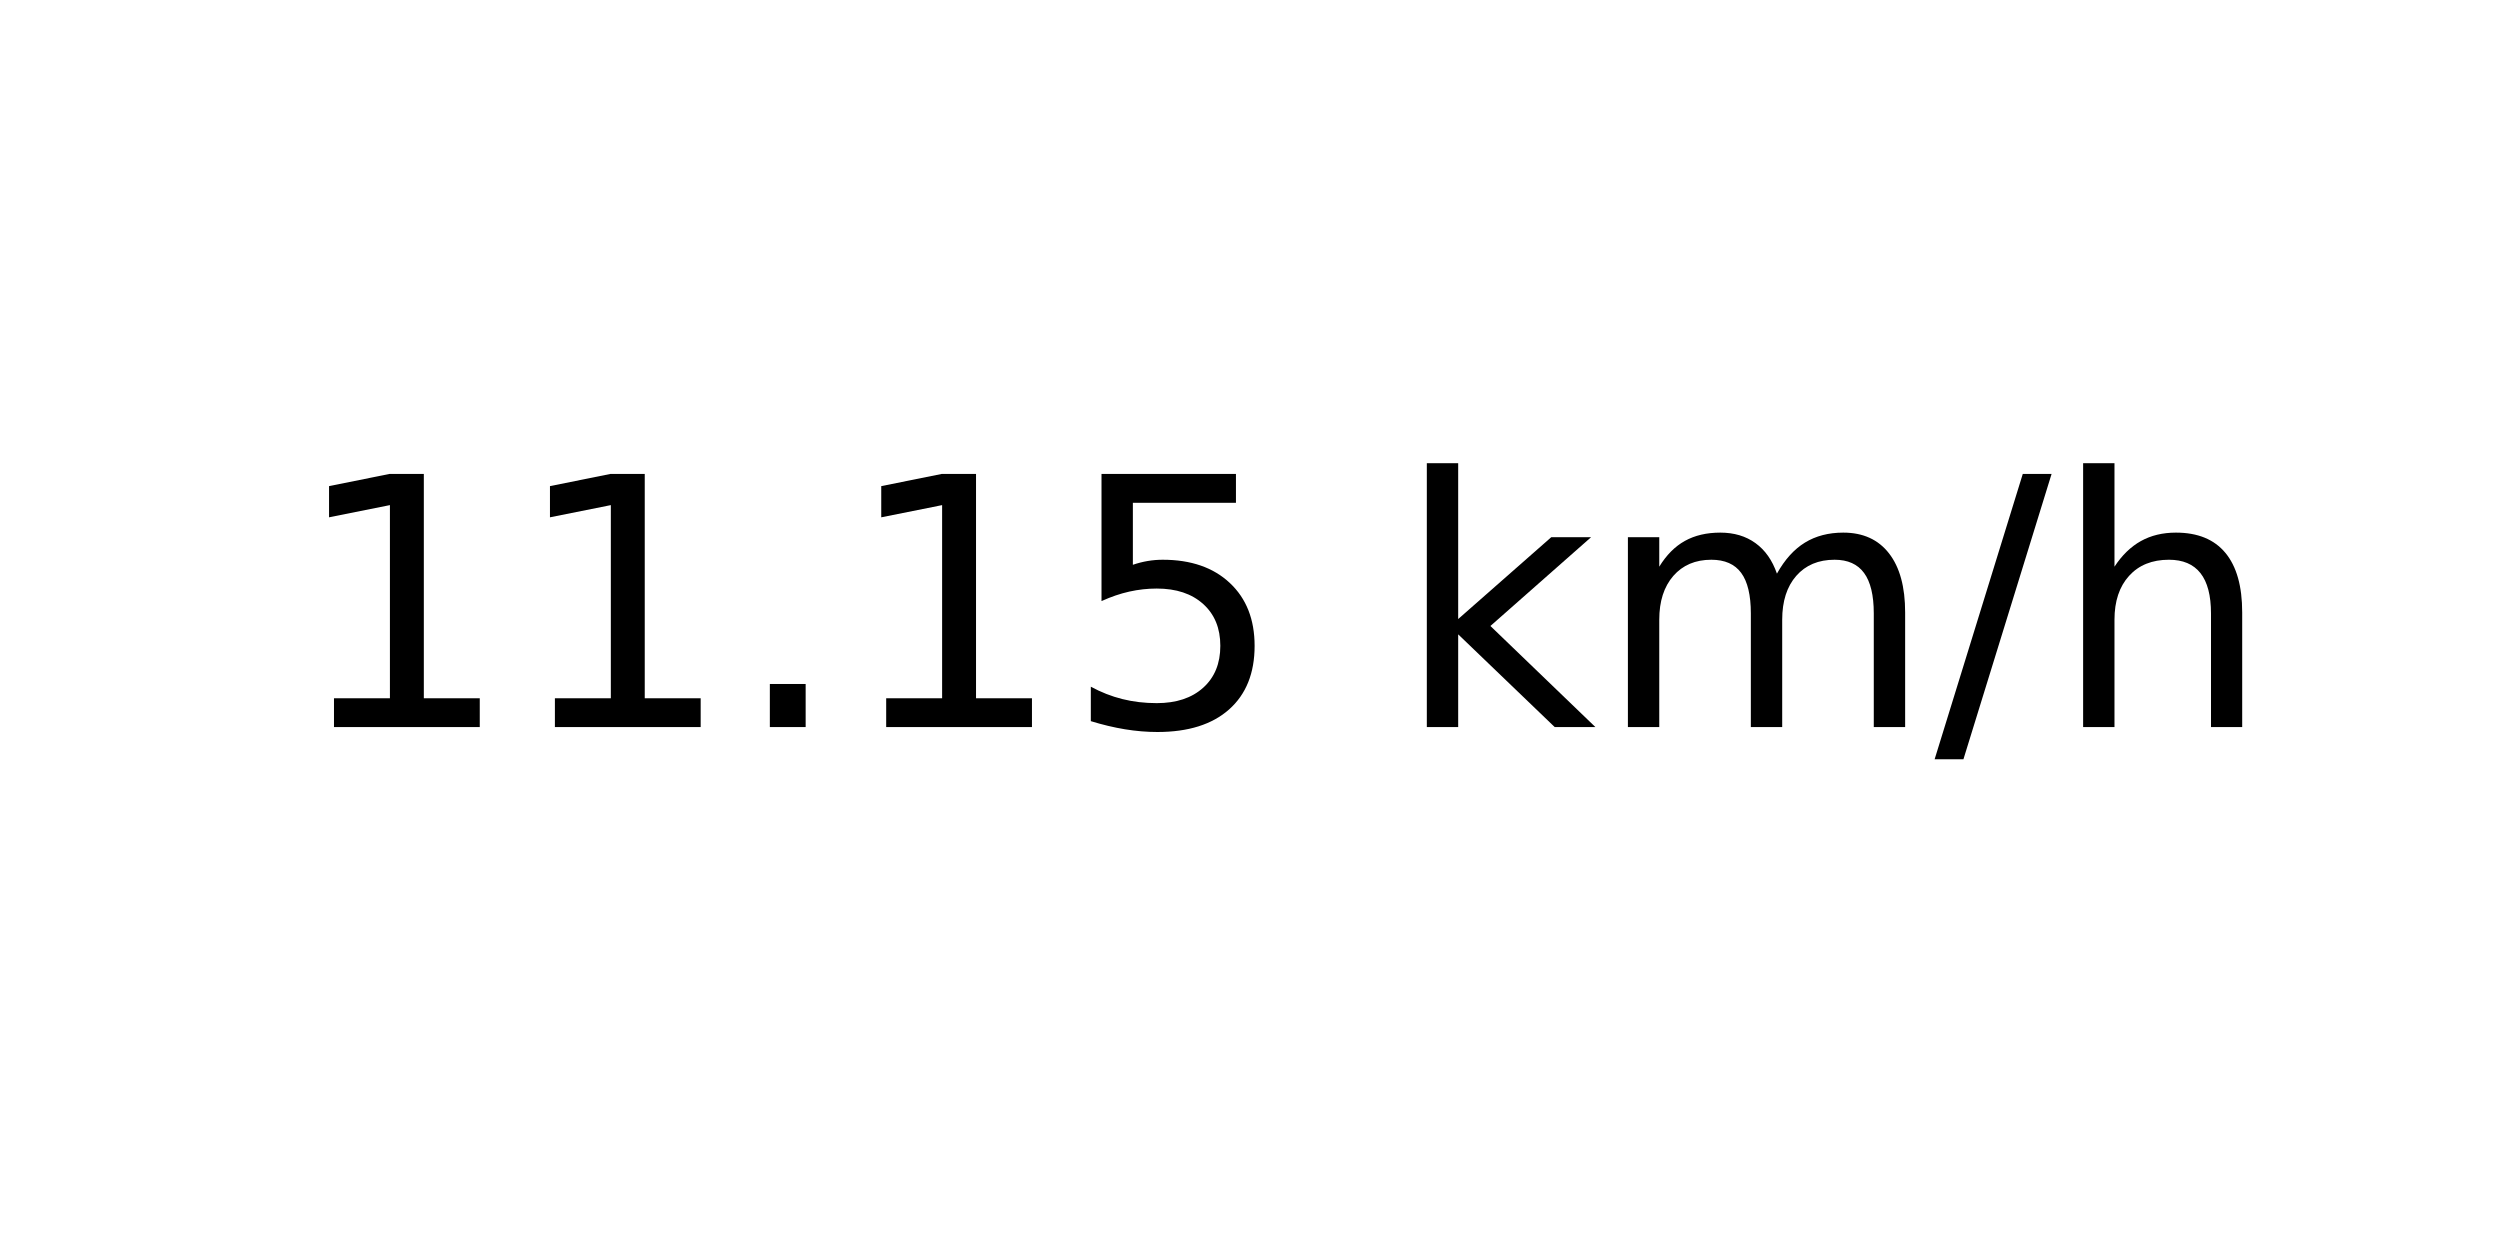
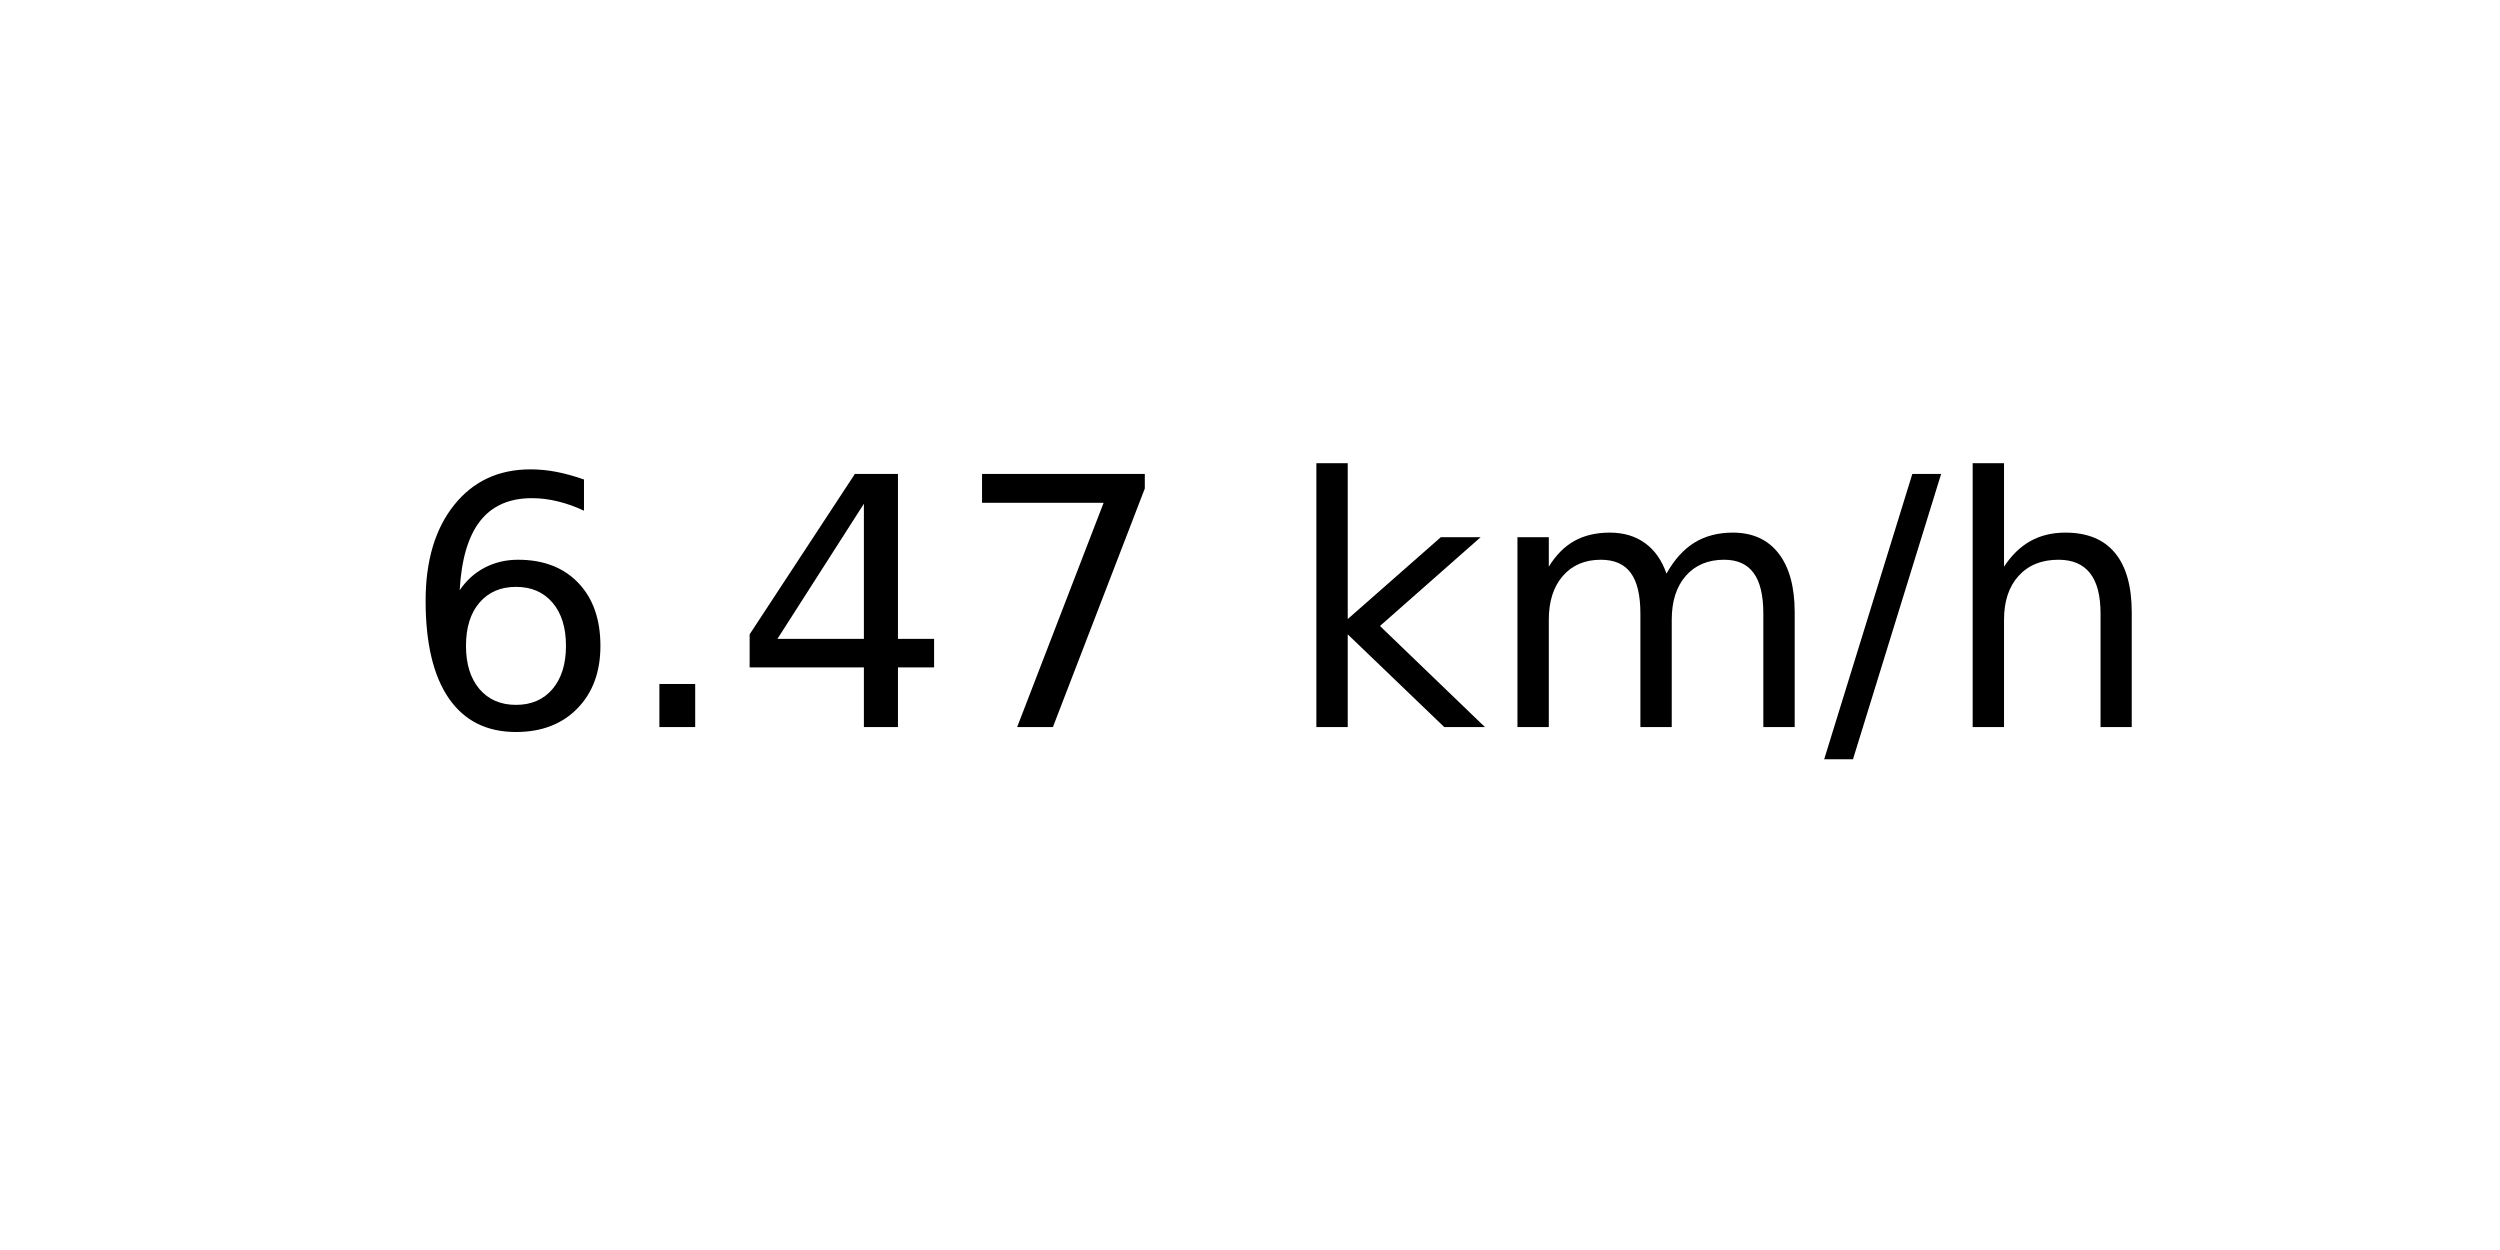
<svg xmlns="http://www.w3.org/2000/svg" xmlns:xlink="http://www.w3.org/1999/xlink" width="72pt" height="36pt" viewBox="0 0 72 36" version="1.1">
  <defs>
    <style type="text/css">*{stroke-linejoin: round; stroke-linecap: butt}</style>
  </defs>
  <g id="figure_1">
    <g id="axes_1">
      <g id="text_1">
-         <g transform="translate(8.378125 20.93937) scale(0.1 -0.1)">
+         <g transform="translate(11.55937 20.93937) scale(0.1 -0.1)">
          <defs>
-             <path id="DejaVuSans-31" d="M 794 531  L 1825 531  L 1825 4091  L 703 3866  L 703 4441  L 1819 4666  L 2450 4666  L 2450 531  L 3481 531  L 3481 0  L 794 0  L 794 531  z " transform="scale(0.015625)" />
+             <path id="DejaVuSans-36" d="M 2113 2584  Q 1688 2584 1439 2293  Q 1191 2003 1191 1497  Q 1191 994 1439 701  Q 1688 409 2113 409  Q 2538 409 2786 701  Q 3034 994 3034 1497  Q 3034 2003 2786 2293  Q 2538 2584 2113 2584  z M 3366 4563  L 3366 3988  Q 3128 4100 2886 4159  Q 2644 4219 2406 4219  Q 1781 4219 1451 3797  Q 1122 3375 1075 2522  Q 1259 2794 1537 2939  Q 1816 3084 2150 3084  Q 2853 3084 3261 2657  Q 3669 2231 3669 1497  Q 3669 778 3244 343  Q 2819 -91 2113 -91  Q 1303 -91 875 529  Q 447 1150 447 2328  Q 447 3434 972 4092  Q 1497 4750 2381 4750  Q 2619 4750 2861 4703  Q 3103 4656 3366 4563  z " transform="scale(0.015625)" />
            <path id="DejaVuSans-2e" d="M 684 794  L 1344 794  L 1344 0  L 684 0  L 684 794  z " transform="scale(0.015625)" />
-             <path id="DejaVuSans-35" d="M 691 4666  L 3169 4666  L 3169 4134  L 1269 4134  L 1269 2991  Q 1406 3038 1543 3061  Q 1681 3084 1819 3084  Q 2600 3084 3056 2656  Q 3513 2228 3513 1497  Q 3513 744 3044 326  Q 2575 -91 1722 -91  Q 1428 -91 1123 -41  Q 819 9 494 109  L 494 744  Q 775 591 1075 516  Q 1375 441 1709 441  Q 2250 441 2565 725  Q 2881 1009 2881 1497  Q 2881 1984 2565 2268  Q 2250 2553 1709 2553  Q 1456 2553 1204 2497  Q 953 2441 691 2322  L 691 4666  z " transform="scale(0.015625)" />
+             <path id="DejaVuSans-34" d="M 2419 4116  L 825 1625  L 2419 1625  L 2419 4116  z M 2253 4666  L 3047 4666  L 3047 1625  L 3713 1625  L 3713 1100  L 3047 1100  L 3047 0  L 2419 0  L 2419 1100  L 313 1100  L 313 1709  L 2253 4666  z " transform="scale(0.015625)" />
+             <path id="DejaVuSans-37" d="M 525 4666  L 3525 4666  L 3525 4397  L 1831 0  L 1172 0  L 2766 4134  L 525 4134  L 525 4666  z " transform="scale(0.015625)" />
            <path id="DejaVuSans-20" transform="scale(0.015625)" />
            <path id="DejaVuSans-6b" d="M 581 4863  L 1159 4863  L 1159 1991  L 2875 3500  L 3609 3500  L 1753 1863  L 3688 0  L 2938 0  L 1159 1709  L 1159 0  L 581 0  L 581 4863  z " transform="scale(0.015625)" />
            <path id="DejaVuSans-6d" d="M 3328 2828  Q 3544 3216 3844 3400  Q 4144 3584 4550 3584  Q 5097 3584 5394 3201  Q 5691 2819 5691 2113  L 5691 0  L 5113 0  L 5113 2094  Q 5113 2597 4934 2840  Q 4756 3084 4391 3084  Q 3944 3084 3684 2787  Q 3425 2491 3425 1978  L 3425 0  L 2847 0  L 2847 2094  Q 2847 2600 2669 2842  Q 2491 3084 2119 3084  Q 1678 3084 1418 2786  Q 1159 2488 1159 1978  L 1159 0  L 581 0  L 581 3500  L 1159 3500  L 1159 2956  Q 1356 3278 1631 3431  Q 1906 3584 2284 3584  Q 2666 3584 2933 3390  Q 3200 3197 3328 2828  z " transform="scale(0.015625)" />
            <path id="DejaVuSans-2f" d="M 1625 4666  L 2156 4666  L 531 -594  L 0 -594  L 1625 4666  z " transform="scale(0.015625)" />
            <path id="DejaVuSans-68" d="M 3513 2113  L 3513 0  L 2938 0  L 2938 2094  Q 2938 2591 2744 2837  Q 2550 3084 2163 3084  Q 1697 3084 1428 2787  Q 1159 2491 1159 1978  L 1159 0  L 581 0  L 581 4863  L 1159 4863  L 1159 2956  Q 1366 3272 1645 3428  Q 1925 3584 2291 3584  Q 2894 3584 3203 3211  Q 3513 2838 3513 2113  z " transform="scale(0.015625)" />
          </defs>
-           <use xlink:href="#DejaVuSans-31" />
-           <use xlink:href="#DejaVuSans-31" x="63.623" />
-           <use xlink:href="#DejaVuSans-2e" x="127.246" />
-           <use xlink:href="#DejaVuSans-31" x="159.033" />
-           <use xlink:href="#DejaVuSans-35" x="222.656" />
-           <use xlink:href="#DejaVuSans-20" x="286.279" />
-           <use xlink:href="#DejaVuSans-6b" x="318.066" />
-           <use xlink:href="#DejaVuSans-6d" x="375.977" />
-           <use xlink:href="#DejaVuSans-2f" x="473.389" />
-           <use xlink:href="#DejaVuSans-68" x="507.08" />
+           <use xlink:href="#DejaVuSans-36" />
+           <use xlink:href="#DejaVuSans-2e" x="63.623" />
+           <use xlink:href="#DejaVuSans-34" x="95.41" />
+           <use xlink:href="#DejaVuSans-37" x="159.033" />
+           <use xlink:href="#DejaVuSans-20" x="222.656" />
+           <use xlink:href="#DejaVuSans-6b" x="254.443" />
+           <use xlink:href="#DejaVuSans-6d" x="312.354" />
+           <use xlink:href="#DejaVuSans-2f" x="409.766" />
+           <use xlink:href="#DejaVuSans-68" x="443.457" />
        </g>
      </g>
    </g>
  </g>
</svg>
